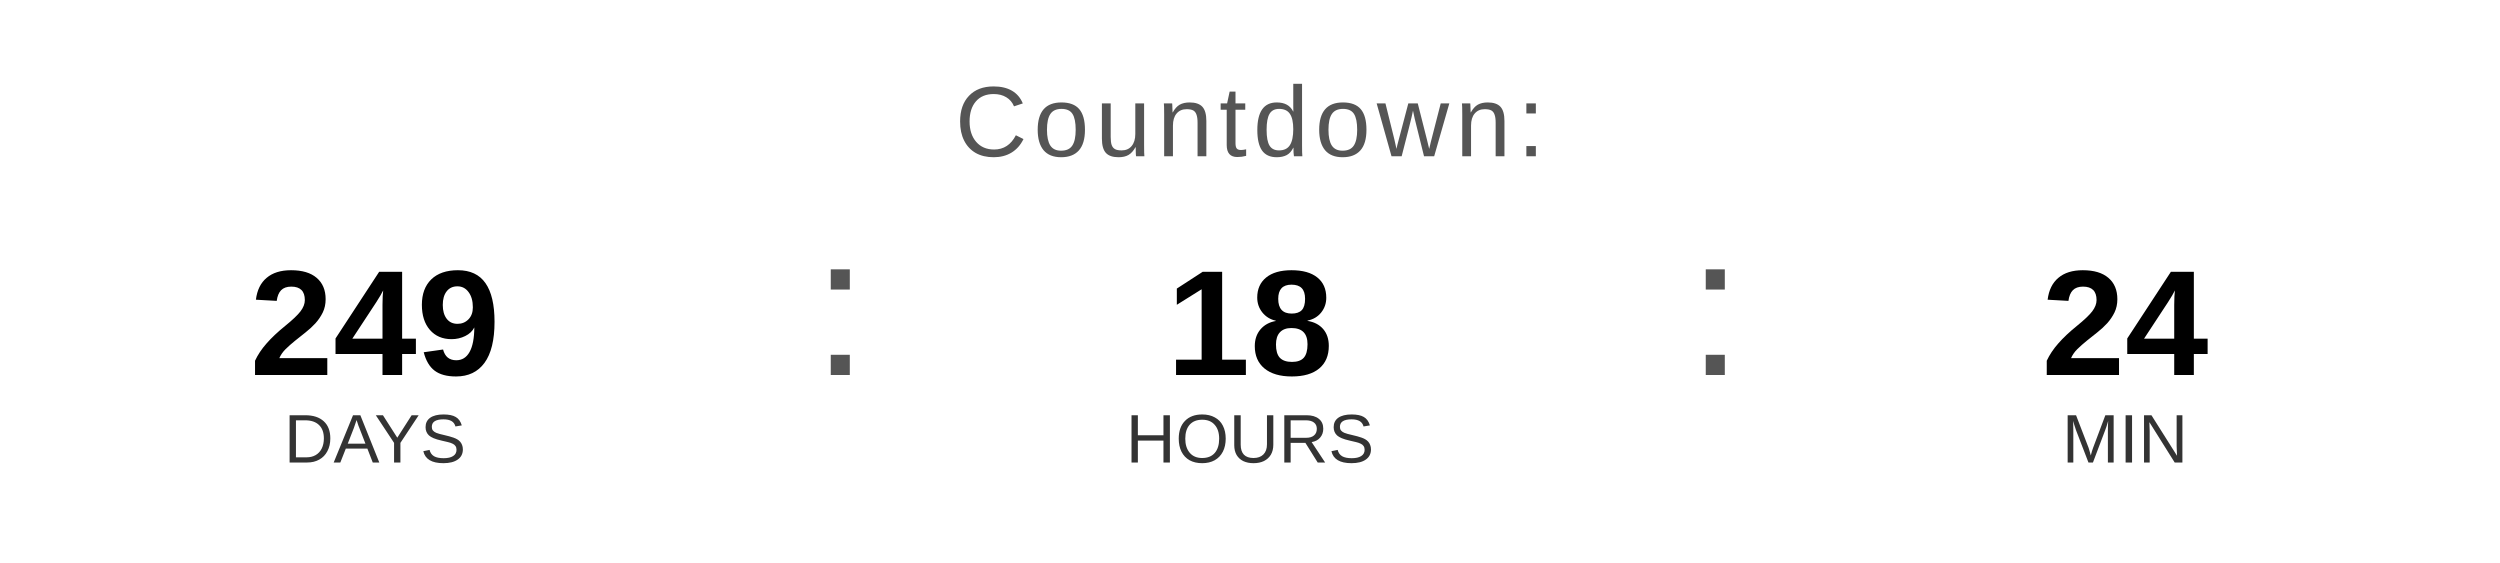
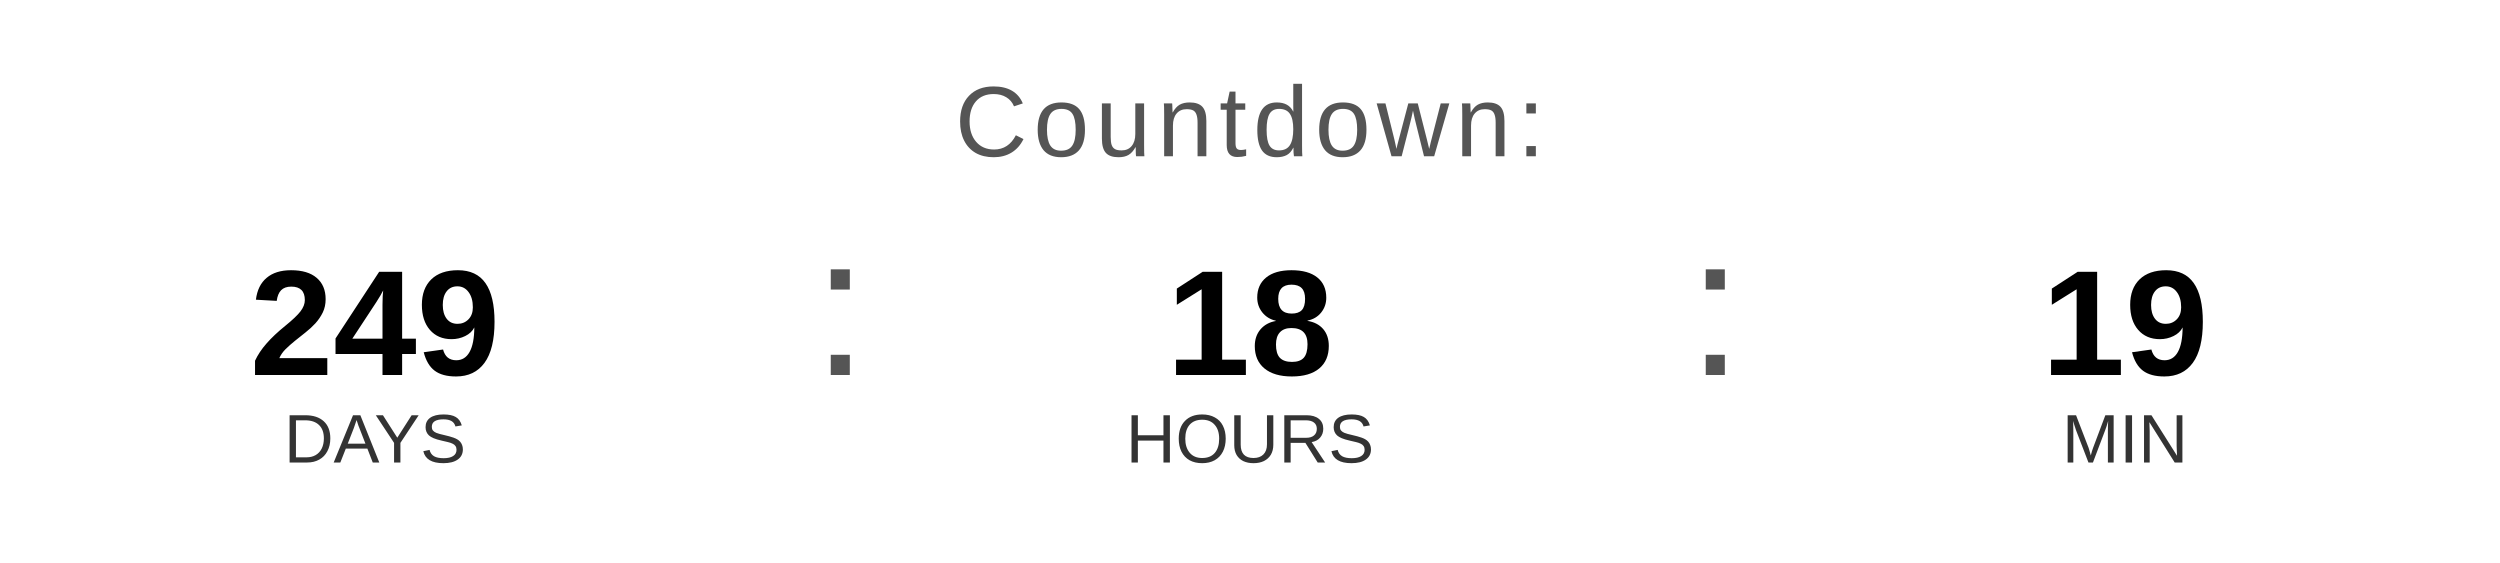
<svg xmlns="http://www.w3.org/2000/svg" width="400" height="90" viewBox="0 0 400 90">
  <text x="200" y="25" font-family="Arial, Helvetica, sans-serif" font-size="16" fill="#555555" text-anchor="middle" letter-spacing="1">
    Countdown:
  </text>
  <text x="60" y="60" font-family="Arial, Helvetica, sans-serif" font-size="24" font-weight="bold" fill="#000000" text-anchor="middle">249</text>
  <text x="60" y="74" font-family="Arial, Helvetica, sans-serif" font-size="11" fill="#333333" text-anchor="middle">DAYS</text>
  <text x="130" y="60" font-family="Arial, sans-serif" font-size="32" fill="#555555">:</text>
  <text x="200" y="60" font-family="Arial, Helvetica, sans-serif" font-size="24" font-weight="bold" fill="#000000" text-anchor="middle">18</text>
  <text x="200" y="74" font-family="Arial, Helvetica, sans-serif" font-size="11" fill="#333333" text-anchor="middle">HOURS</text>
  <text x="270" y="60" font-family="Arial, sans-serif" font-size="32" fill="#555555">:</text>
-   <text x="340" y="60" font-family="Arial, Helvetica, sans-serif" font-size="24" font-weight="bold" fill="#000000" text-anchor="middle">24</text>
+   <text x="340" y="60" font-family="Arial, Helvetica, sans-serif" font-size="24" font-weight="bold" fill="#000000" text-anchor="middle">19</text>
  <text x="340" y="74" font-family="Arial, Helvetica, sans-serif" font-size="11" fill="#333333" text-anchor="middle">MIN</text>
</svg>
